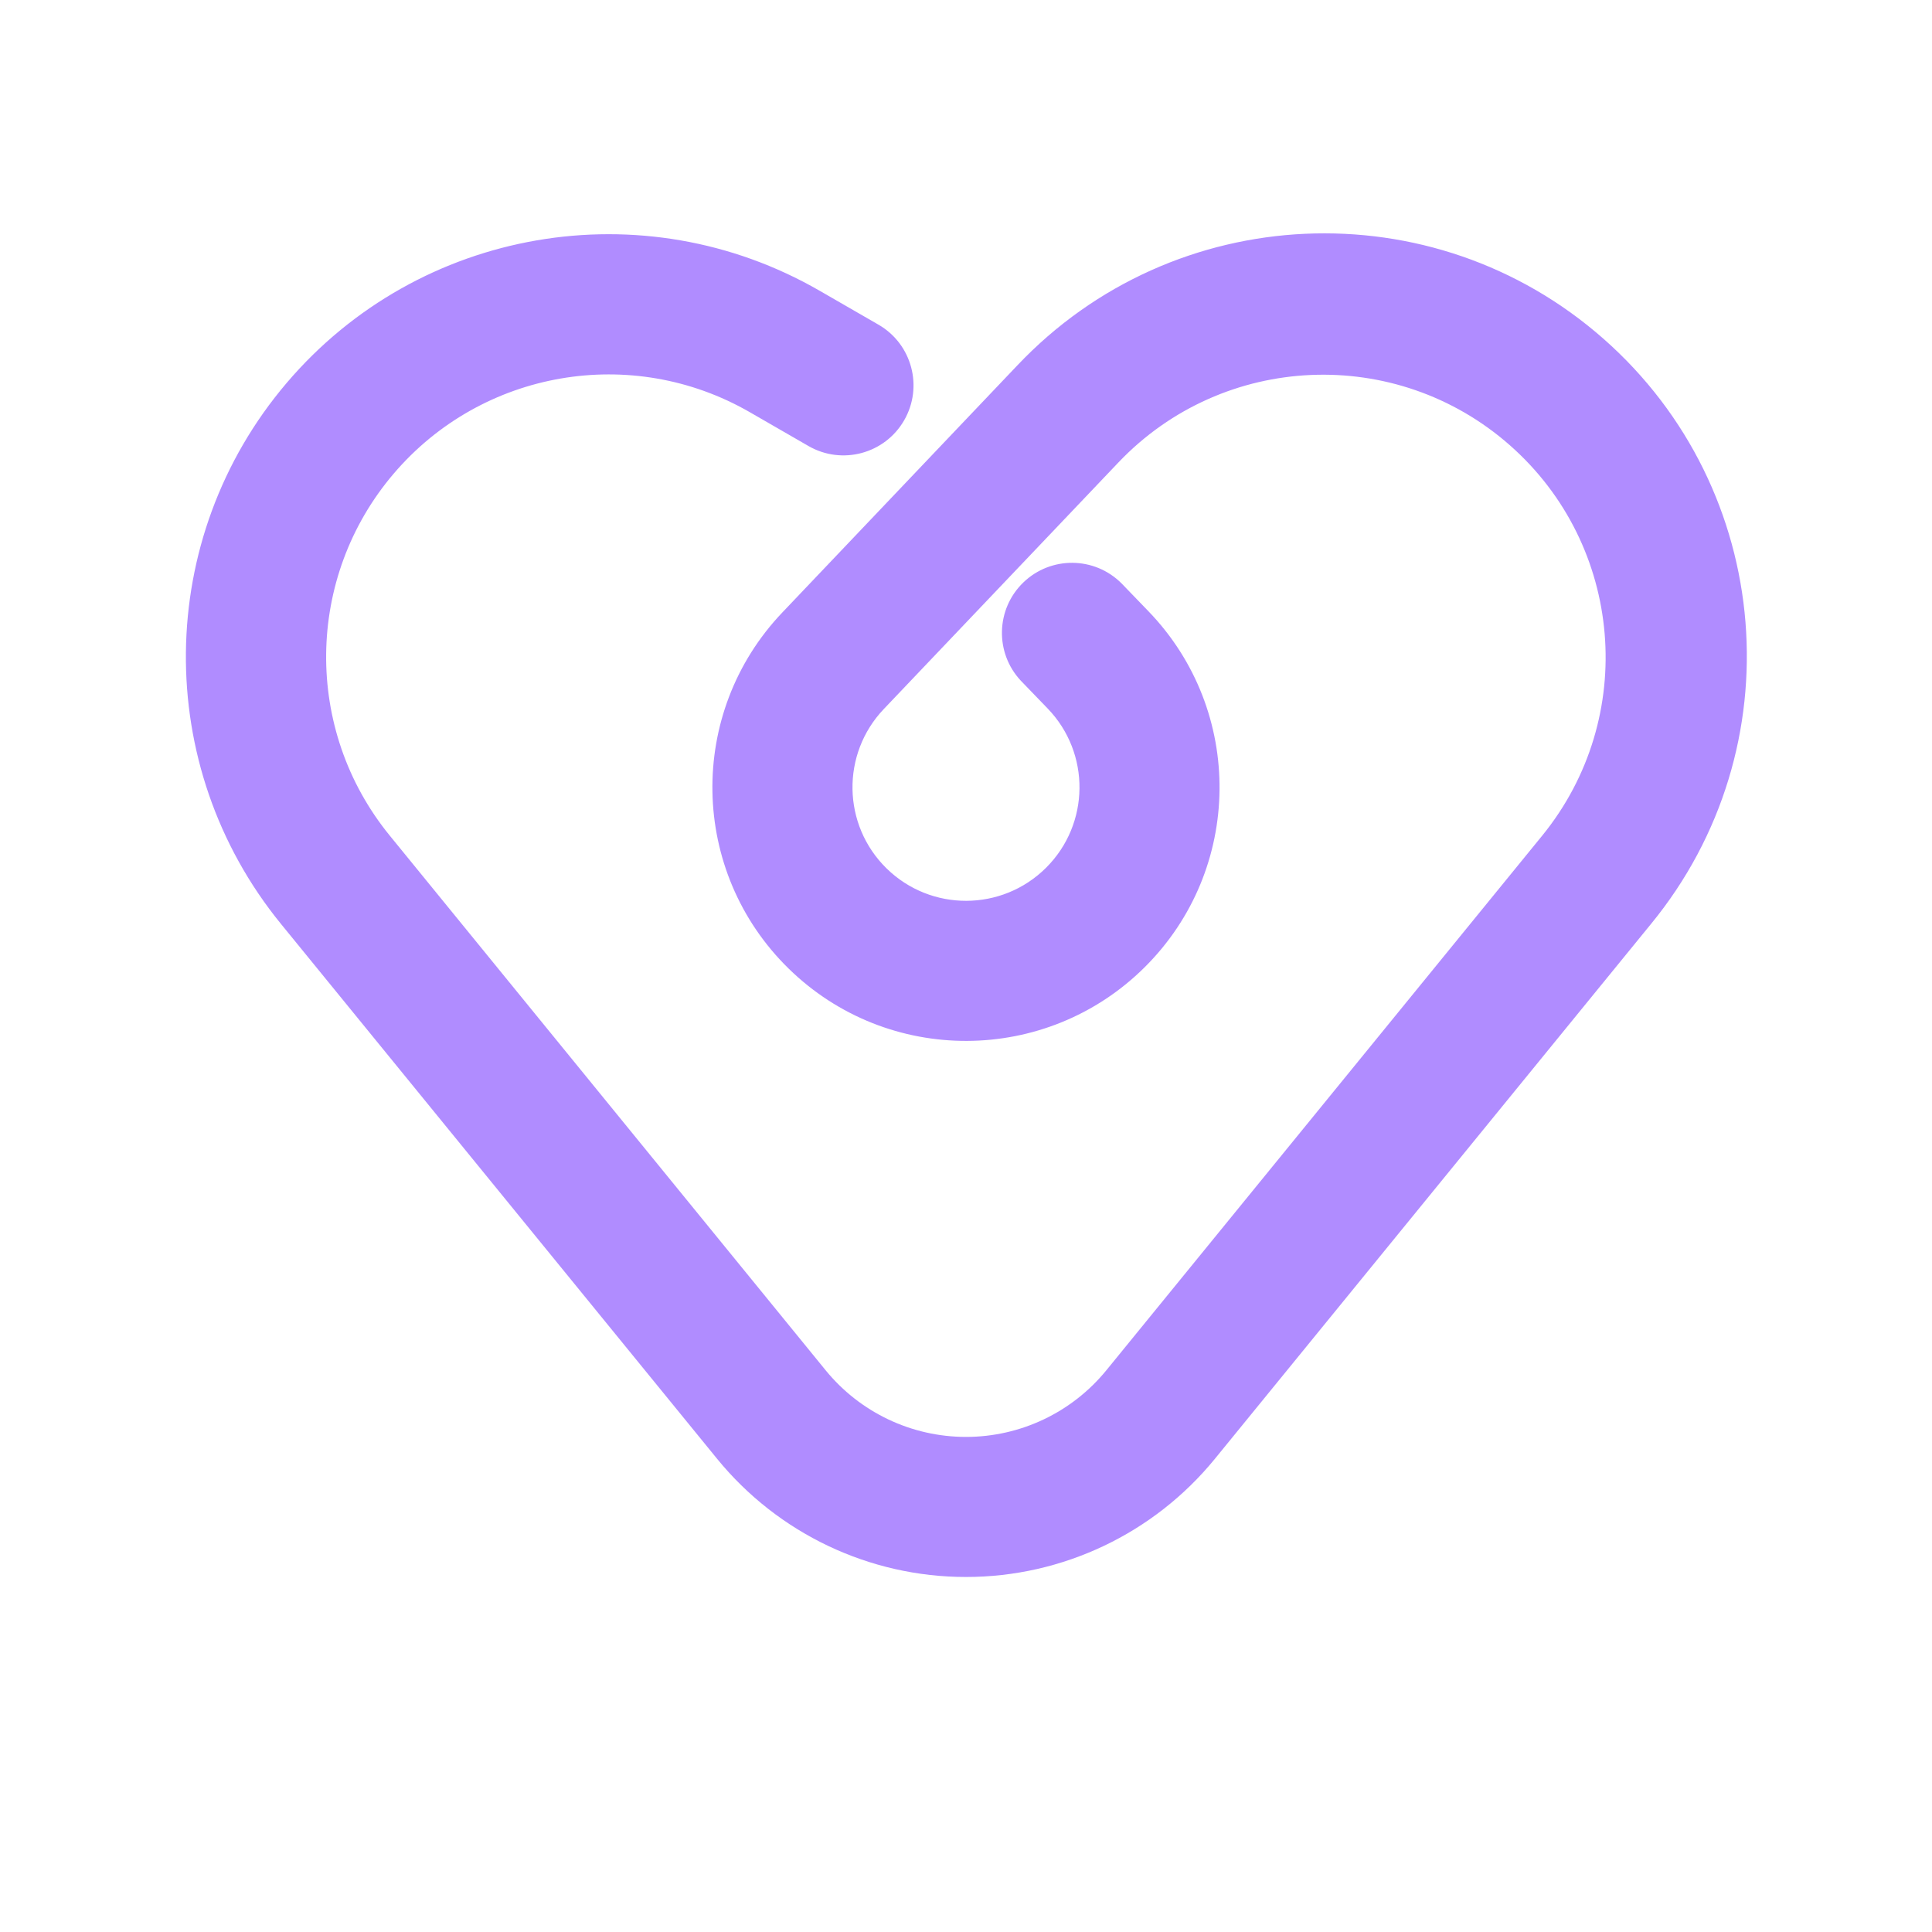
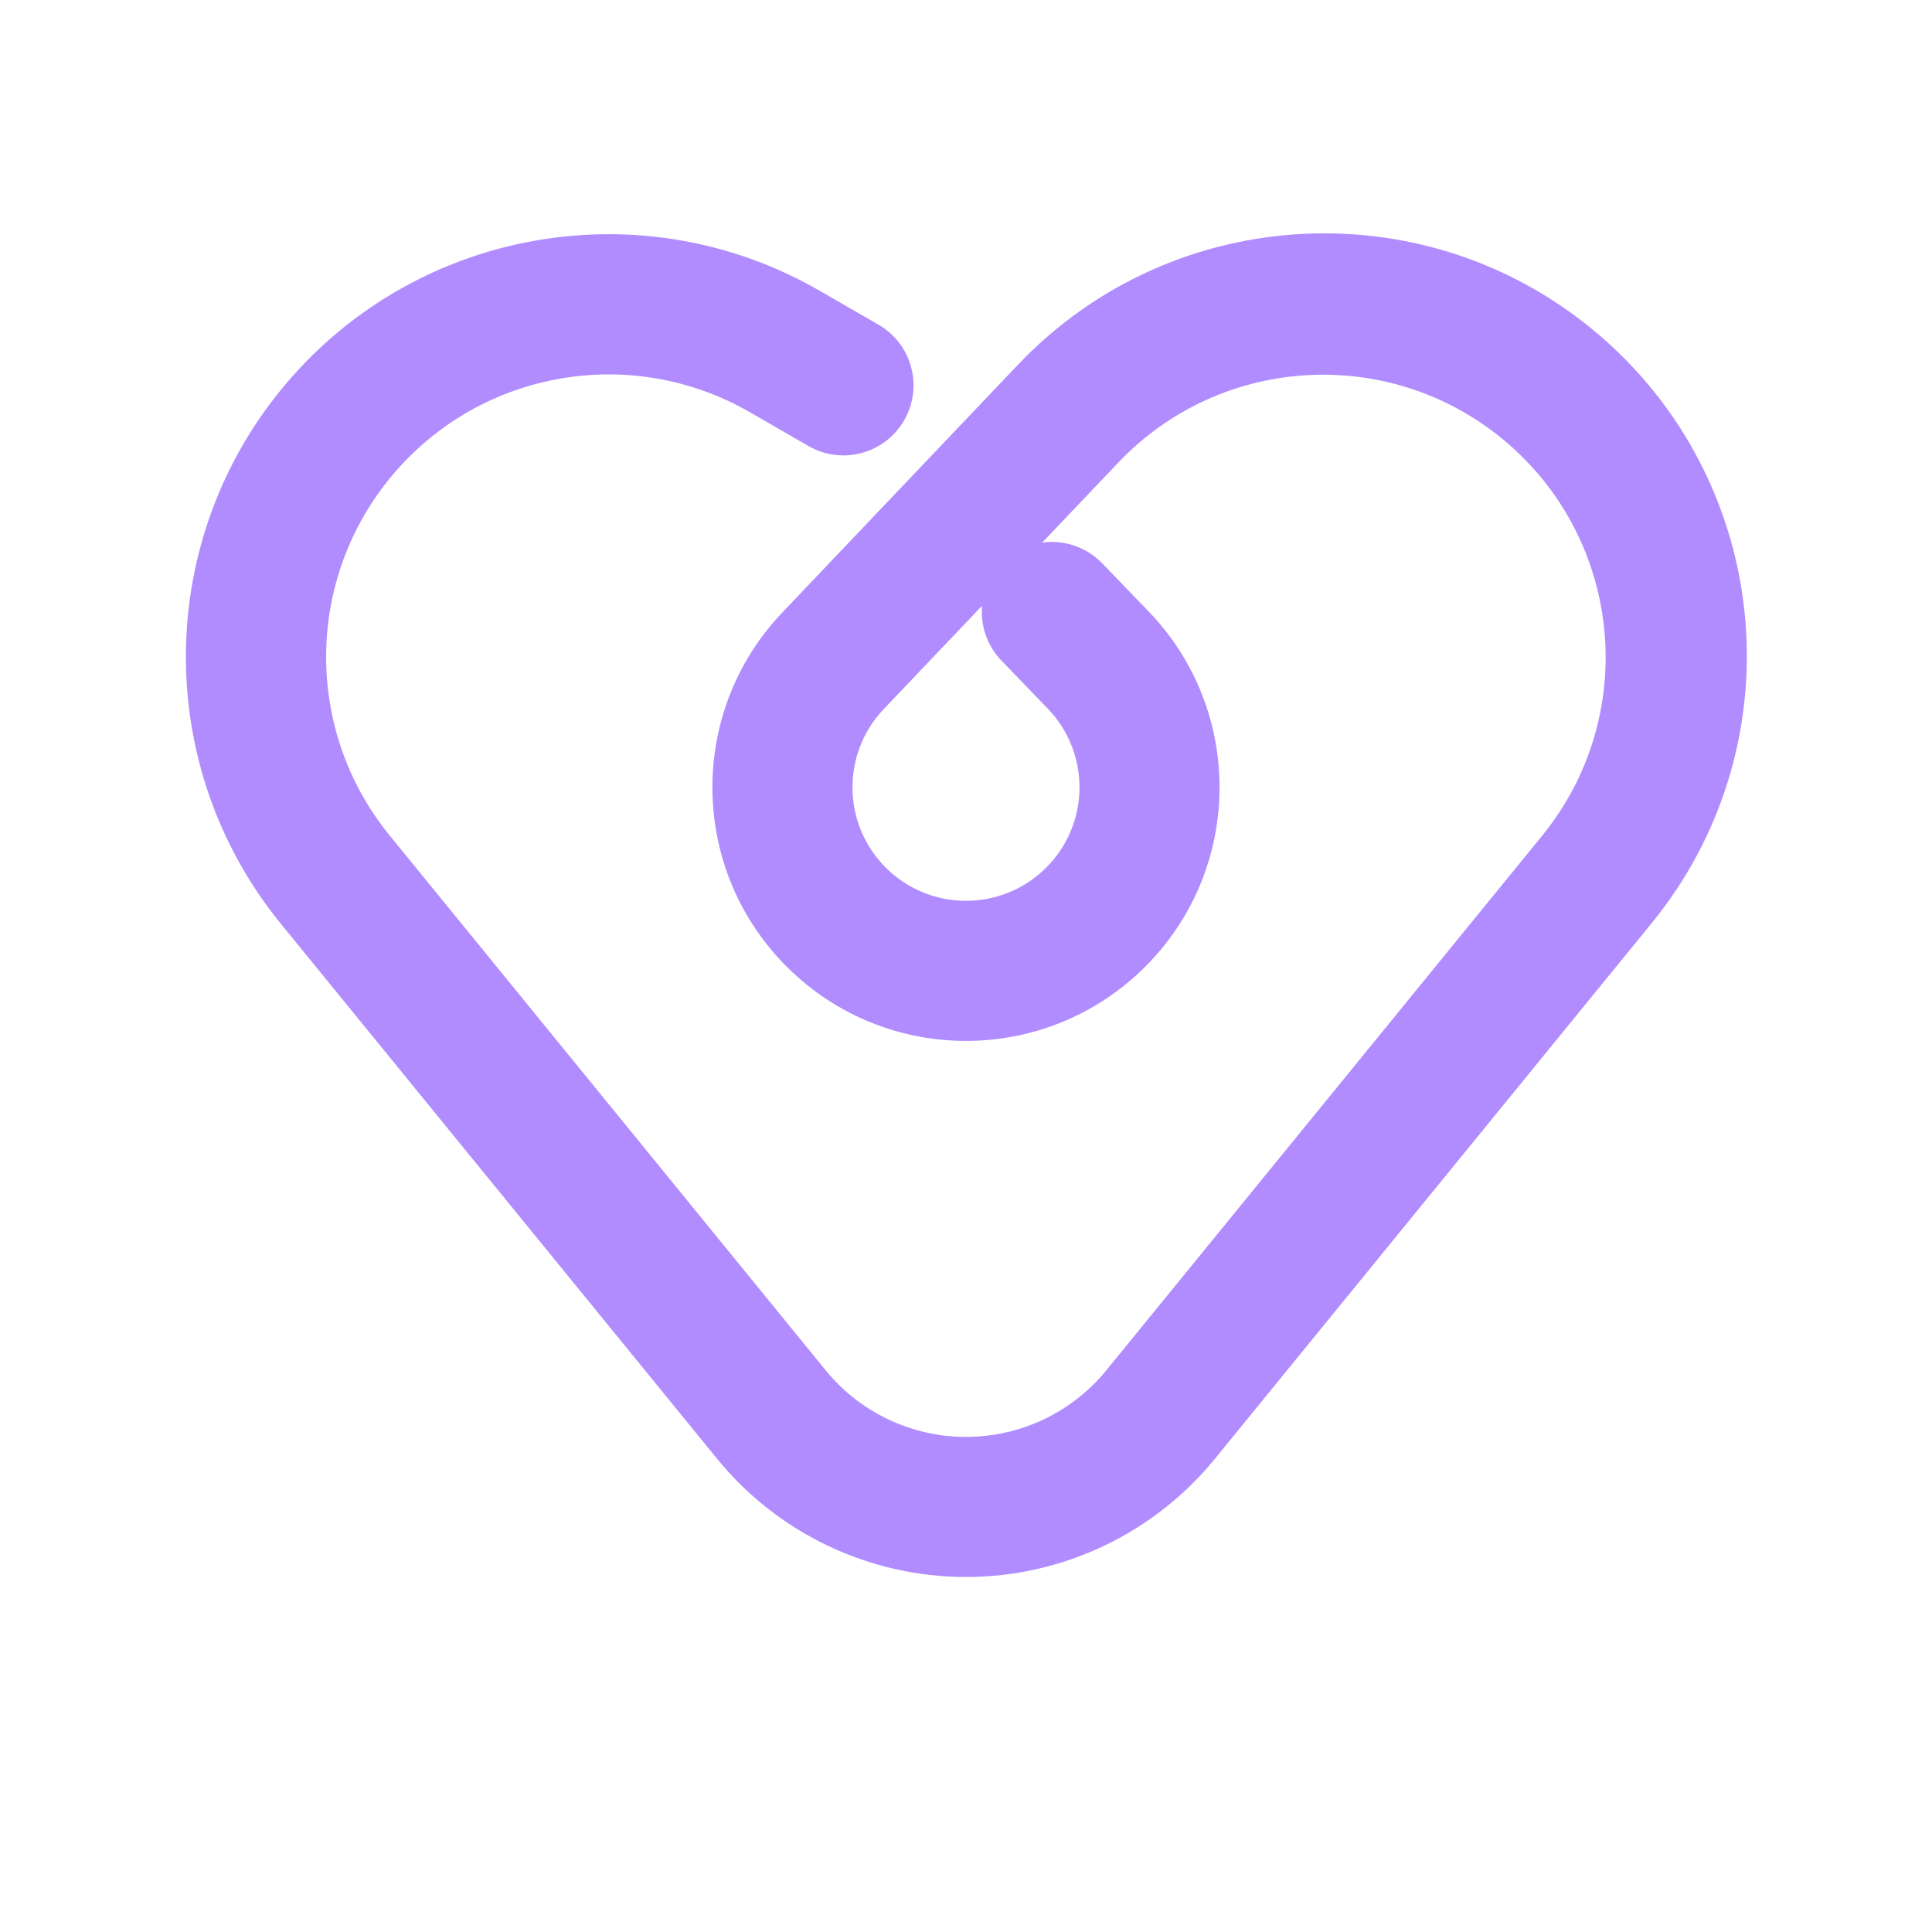
<svg xmlns="http://www.w3.org/2000/svg" viewBox="-100 -100 200 200">
-   <path fill="#B08CFF" d="M-9.06 -66.39 L-15.13 -69.89 A43.75 43.75 0 0 0 -70.91 -4.35 L-25.77 51.01 A33.25 33.25 0 0 0 25.77 51.01 L70.91 -4.35 A43.75 43.75 0 0 0 5.3 -62.16 L-19.02 -36.59 A26.25 26.25 0 1 0 18.88 -36.73 L16.1 -39.61 A7.25 7.25 0 0 0 5.67 -29.54 L8.45 -26.66 A11.75 11.75 0 1 1 -8.51 -26.6 L15.81 -52.16 A29.25 29.25 0 0 1 59.67 -13.52 L14.53 41.85 A18.75 18.75 0 0 1 -14.53 41.85 L-59.67 -13.52 A29.25 29.25 0 0 1 -22.38 -57.33 L-16.31 -53.83 A7.25 7.25 0 0 0 -9.06 -66.39 Z" />
+   <path fill="#B08CFF" d="M-9.06 -66.39 L-15.13 -69.89 A43.75 43.75 0 0 0 -70.91 -4.35 L-25.77 51.01 A33.25 33.25 0 0 0 25.77 51.01 L70.91 -4.35 A43.75 43.75 0 0 0 5.3 -62.16 L-19.02 -36.59 A26.25 26.25 0 1 0 18.88 -36.73 L14.02 -41.77 A7.25 7.25 0 0 0 3.59 -31.7 L8.45 -26.66 A11.75 11.75 0 1 1 -8.51 -26.6 L15.81 -52.16 A29.25 29.25 0 0 1 59.67 -13.52 L14.53 41.85 A18.75 18.75 0 0 1 -14.53 41.85 L-59.67 -13.52 A29.25 29.25 0 0 1 -22.38 -57.33 L-16.31 -53.83 A7.25 7.25 0 0 0 -9.06 -66.39 Z" />
</svg>
